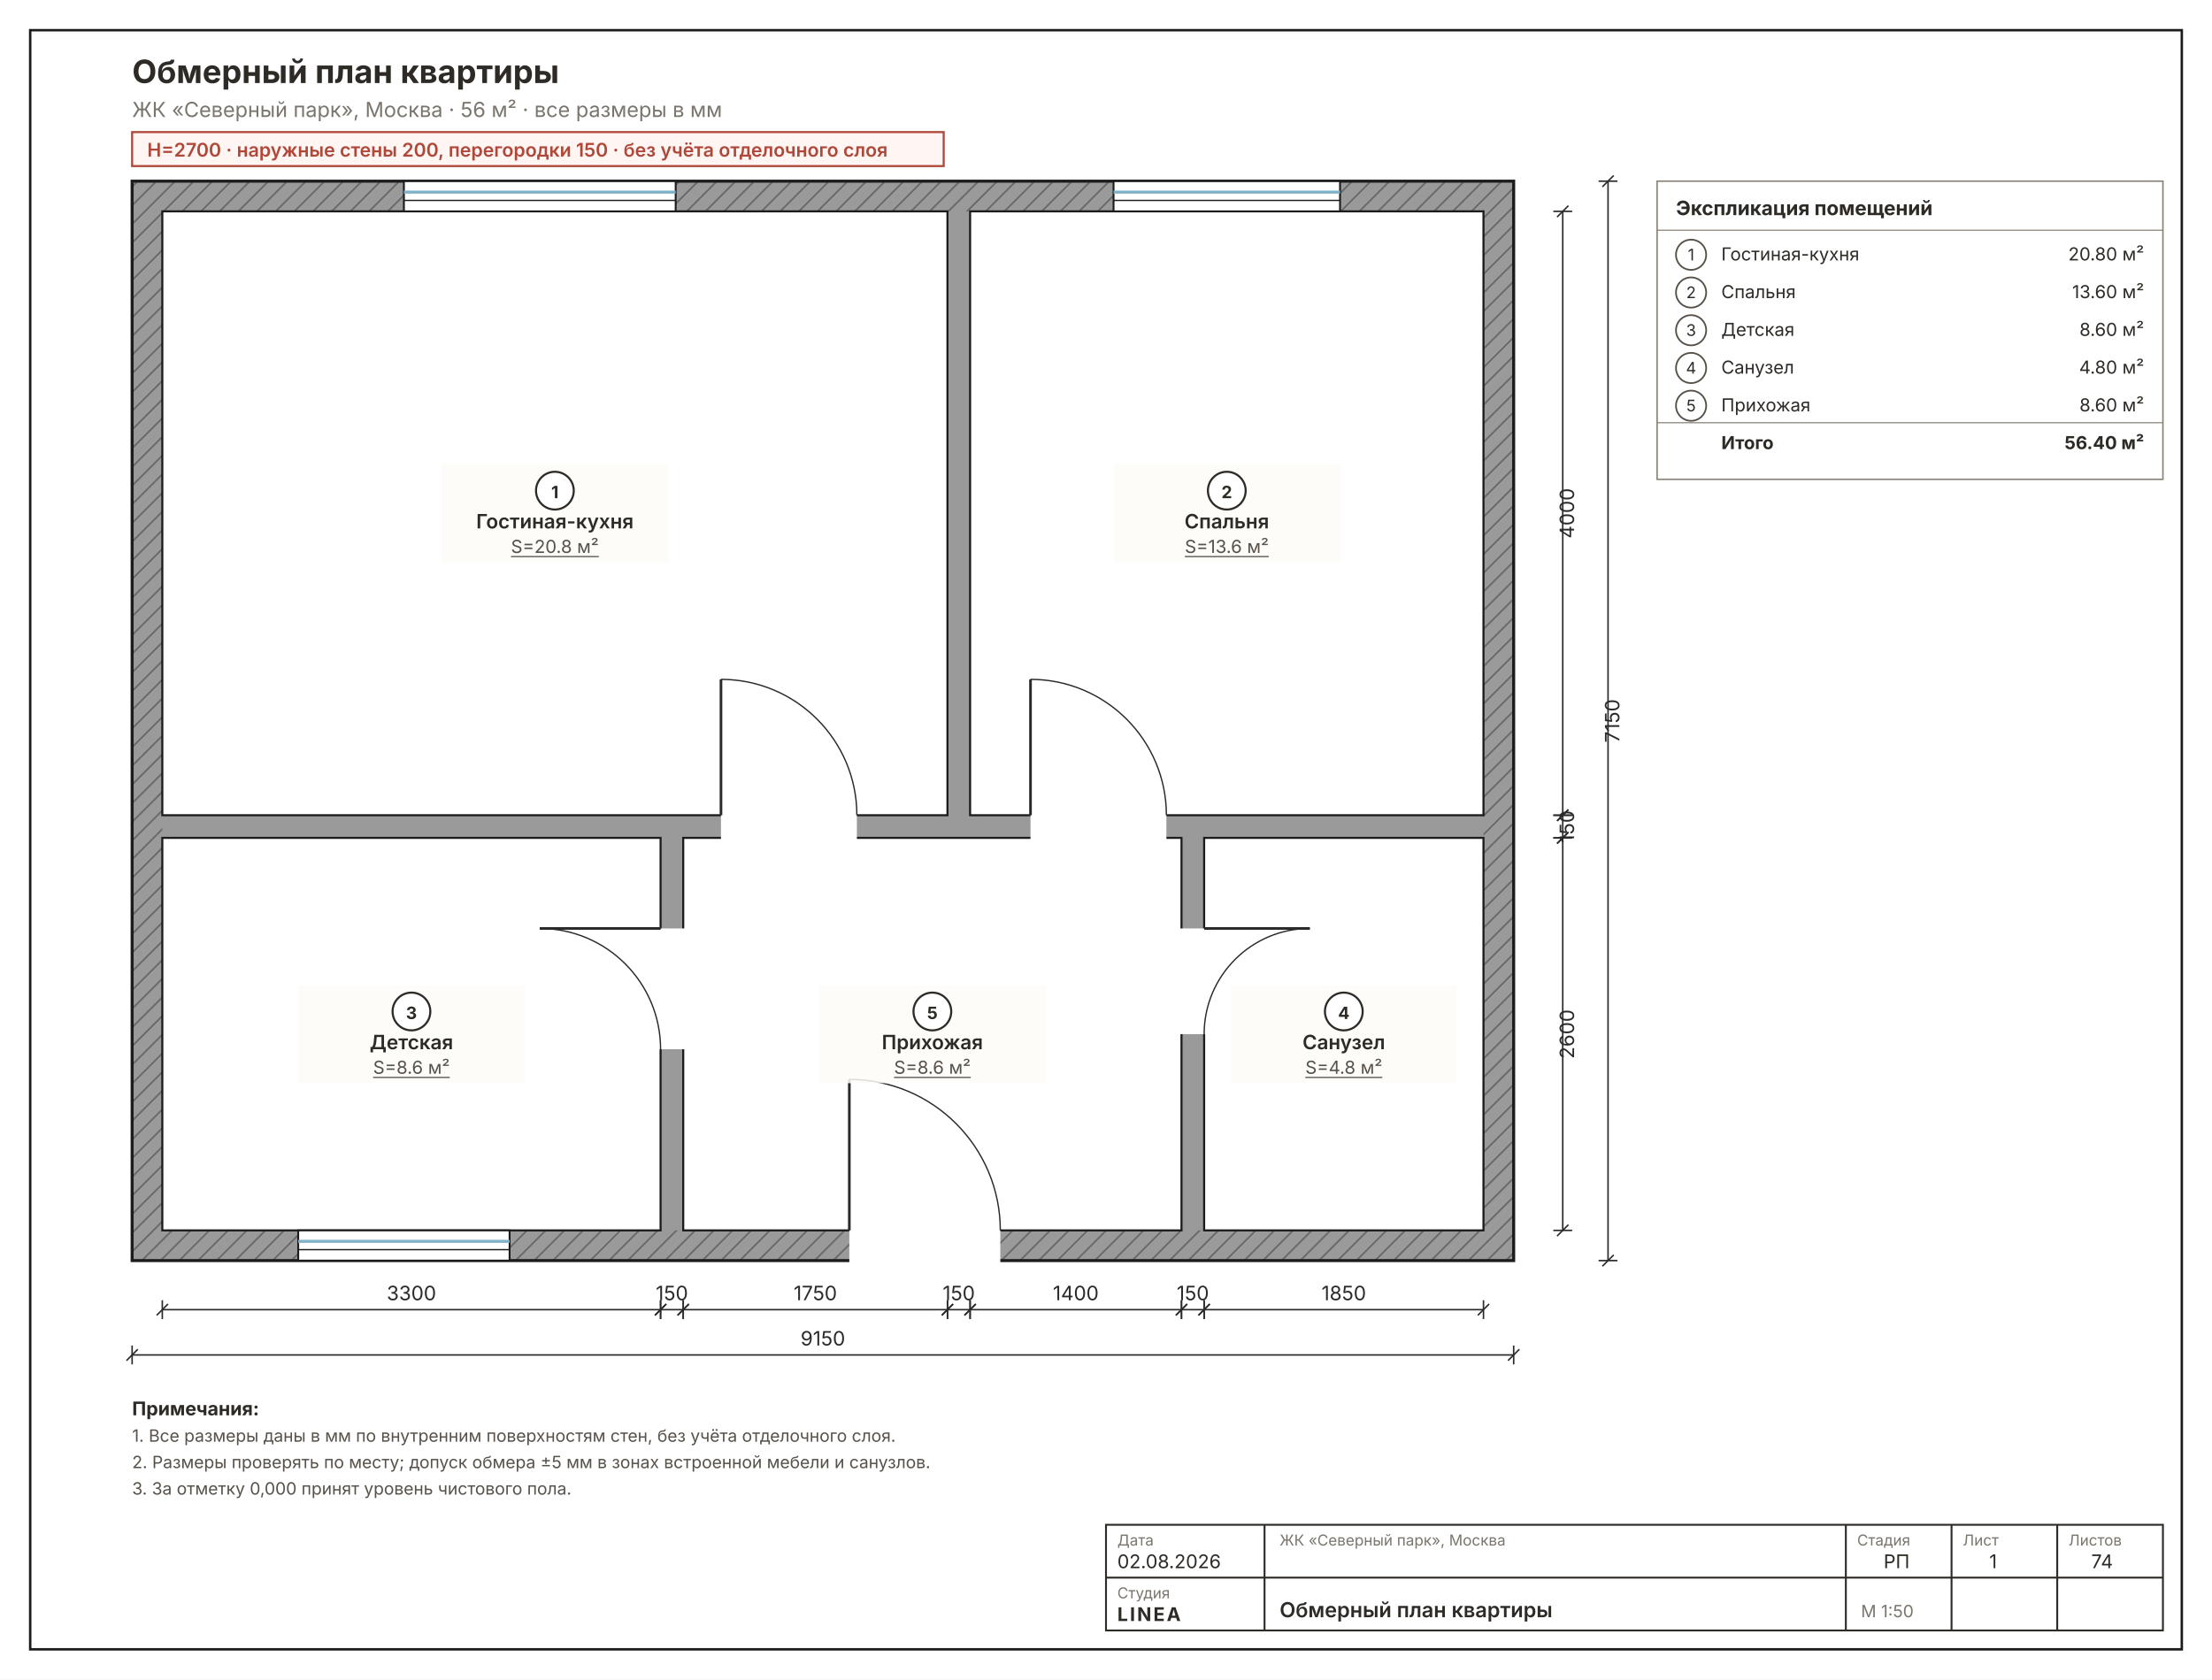
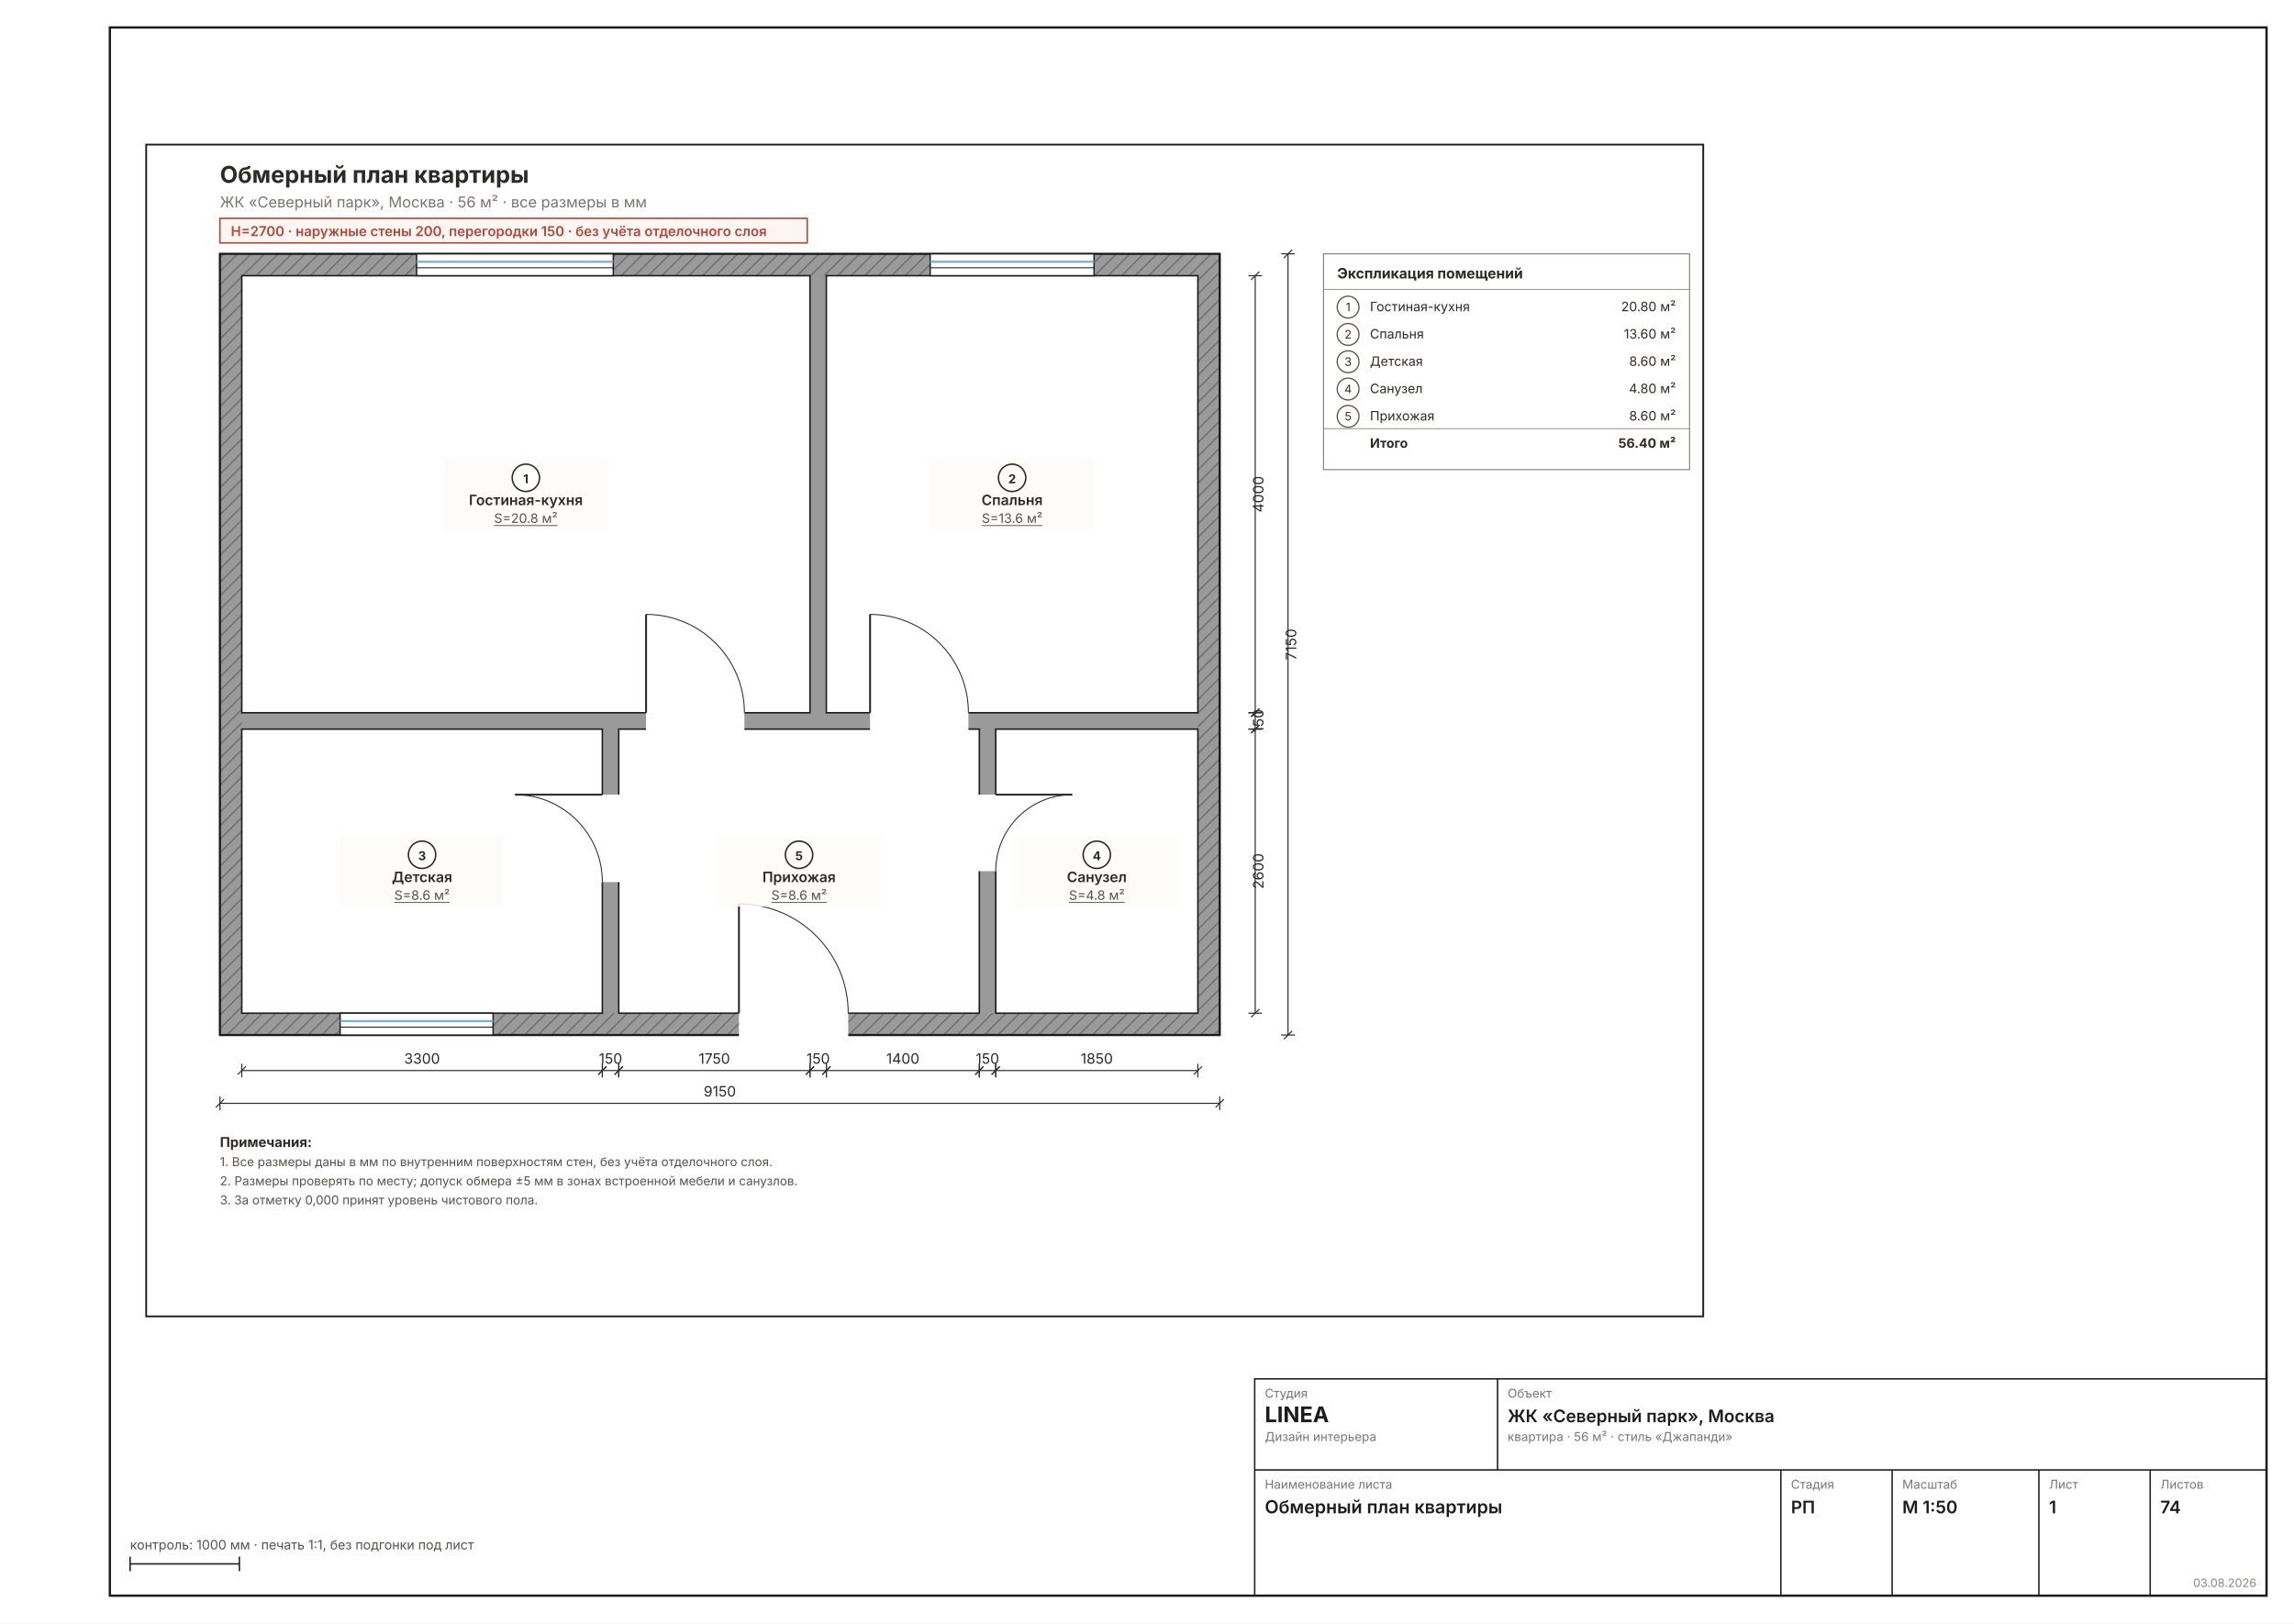
- <svg xmlns="http://www.w3.org/2000/svg" width="1172" height="890" viewBox="0 0 1172 890" font-family="Inter, &quot;Helvetica Neue&quot;, Arial, sans-serif">
-   <rect width="1172" height="890" fill="#FFFFFF" />
-   <rect x="16" y="16" width="1140" height="858" fill="none" stroke="#1C1C1C" stroke-width="1.3" />
-   <defs>
-     <pattern id="wh1" width="7" height="7" patternUnits="userSpaceOnUse" patternTransform="rotate(45)">
-       <rect width="7" height="7" fill="#9A9A9A" />
-       <line x1="0" y1="0" x2="0" y2="7" stroke="#6E6E6E" stroke-width="2" />
-     </pattern>
-   </defs>
-   <rect x="70" y="96" width="732" height="572" fill="url(#wh1)" stroke="#1C1C1C" stroke-width="1.6" />
-   <rect x="86" y="112" width="700" height="540" fill="#9A9A9A" />
-   <rect x="86" y="112" width="416" height="320" fill="#FFFFFF" stroke="#1C1C1C" stroke-width="1.1" />
-   <rect x="514" y="112" width="272" height="320" fill="#FFFFFF" stroke="#1C1C1C" stroke-width="1.1" />
-   <rect x="86" y="444" width="264" height="208" fill="#FFFFFF" stroke="#1C1C1C" stroke-width="1.1" />
-   <rect x="638" y="444" width="148" height="208" fill="#FFFFFF" stroke="#1C1C1C" stroke-width="1.1" />
-   <rect x="362" y="444" width="264" height="208" fill="#FFFFFF" stroke="#1C1C1C" stroke-width="1.1" />
-   <rect x="382" y="428.8" width="72" height="25.6" fill="#FFFFFF" />
-   <line x1="382" y1="432" x2="382" y2="360" stroke="#2A2A2A" stroke-width="1.4" />
-   <path d="M 454 432 A 72 72 0 0 0 382 360" fill="none" stroke="#2A2A2A" stroke-width="0.7" />
-   <rect x="546" y="428.8" width="72" height="25.6" fill="#FFFFFF" />
-   <line x1="546" y1="432" x2="546" y2="360" stroke="#2A2A2A" stroke-width="1.4" />
-   <path d="M 618 432 A 72 72 0 0 0 546 360" fill="none" stroke="#2A2A2A" stroke-width="0.7" />
-   <rect x="346.8" y="492" width="25.6" height="64" fill="#FFFFFF" />
-   <line x1="350" y1="492" x2="286" y2="492" stroke="#2A2A2A" stroke-width="1.4" />
-   <path d="M 350 556 A 64 64 0 0 0 286 492" fill="none" stroke="#2A2A2A" stroke-width="0.7" />
-   <rect x="615.6" y="492" width="25.6" height="56" fill="#FFFFFF" />
-   <line x1="638" y1="492" x2="694" y2="492" stroke="#2A2A2A" stroke-width="1.4" />
-   <path d="M 638 548 A 56 56 0 0 1 694 492" fill="none" stroke="#2A2A2A" stroke-width="0.7" />
-   <rect x="450" y="648.8" width="80" height="25.6" fill="#FFFFFF" />
-   <line x1="450" y1="652" x2="450" y2="572" stroke="#2A2A2A" stroke-width="1.4" />
-   <path d="M 530 652 A 80 80 0 0 0 450 572" fill="none" stroke="#2A2A2A" stroke-width="0.7" />
-   <rect x="214" y="96" width="144" height="16" fill="#FFFFFF" stroke="#1C1C1C" stroke-width="1" />
-   <line x1="214" y1="101.8" x2="358" y2="101.8" stroke="#7FB2C8" stroke-width="1.6" />
-   <line x1="214" y1="106.2" x2="358" y2="106.2" stroke="#1C1C1C" stroke-width="0.7" />
-   <rect x="590" y="96" width="120" height="16" fill="#FFFFFF" stroke="#1C1C1C" stroke-width="1" />
-   <line x1="590" y1="101.8" x2="710" y2="101.8" stroke="#7FB2C8" stroke-width="1.6" />
-   <line x1="590" y1="106.2" x2="710" y2="106.2" stroke="#1C1C1C" stroke-width="0.7" />
-   <rect x="158" y="652" width="112" height="16" fill="#FFFFFF" stroke="#1C1C1C" stroke-width="1" />
-   <line x1="158" y1="657.8" x2="270" y2="657.8" stroke="#7FB2C8" stroke-width="1.6" />
-   <line x1="158" y1="662.2" x2="270" y2="662.2" stroke="#1C1C1C" stroke-width="0.7" />
-   <rect x="234" y="246" width="120" height="52" fill="#FCFBF8D9" />
-   <circle cx="294" cy="260" r="10" fill="#FFF" stroke="#2E2A26" stroke-width="1.1" />
-   <text x="294" y="264" font-size="9" font-weight="700" text-anchor="middle" fill="#2E2A26">1</text>
-   <text x="294" y="280" font-size="10.5" font-weight="600" text-anchor="middle" fill="#2E2A26">Гостиная-кухня</text>
-   <text x="294" y="293" font-size="9.5" text-anchor="middle" fill="#57514A" text-decoration="underline">S=20.8 м²</text>
-   <rect x="590" y="246" width="120" height="52" fill="#FCFBF8D9" />
-   <circle cx="650" cy="260" r="10" fill="#FFF" stroke="#2E2A26" stroke-width="1.1" />
-   <text x="650" y="264" font-size="9" font-weight="700" text-anchor="middle" fill="#2E2A26">2</text>
-   <text x="650" y="280" font-size="10.5" font-weight="600" text-anchor="middle" fill="#2E2A26">Спальня</text>
-   <text x="650" y="293" font-size="9.5" text-anchor="middle" fill="#57514A" text-decoration="underline">S=13.6 м²</text>
-   <rect x="158" y="522" width="120" height="52" fill="#FCFBF8D9" />
-   <circle cx="218" cy="536" r="10" fill="#FFF" stroke="#2E2A26" stroke-width="1.1" />
-   <text x="218" y="540" font-size="9" font-weight="700" text-anchor="middle" fill="#2E2A26">3</text>
-   <text x="218" y="556" font-size="10.5" font-weight="600" text-anchor="middle" fill="#2E2A26">Детская</text>
-   <text x="218" y="569" font-size="9.5" text-anchor="middle" fill="#57514A" text-decoration="underline">S=8.6 м²</text>
-   <rect x="652" y="522" width="120" height="52" fill="#FCFBF8D9" />
-   <circle cx="712" cy="536" r="10" fill="#FFF" stroke="#2E2A26" stroke-width="1.1" />
-   <text x="712" y="540" font-size="9" font-weight="700" text-anchor="middle" fill="#2E2A26">4</text>
-   <text x="712" y="556" font-size="10.5" font-weight="600" text-anchor="middle" fill="#2E2A26">Санузел</text>
-   <text x="712" y="569" font-size="9.5" text-anchor="middle" fill="#57514A" text-decoration="underline">S=4.8 м²</text>
-   <rect x="434" y="522" width="120" height="52" fill="#FCFBF8D9" />
-   <circle cx="494" cy="536" r="10" fill="#FFF" stroke="#2E2A26" stroke-width="1.1" />
-   <text x="494" y="540" font-size="9" font-weight="700" text-anchor="middle" fill="#2E2A26">5</text>
-   <text x="494" y="556" font-size="10.5" font-weight="600" text-anchor="middle" fill="#2E2A26">Прихожая</text>
-   <text x="494" y="569" font-size="9.5" text-anchor="middle" fill="#57514A" text-decoration="underline">S=8.6 м²</text>
-   <g stroke="#2A2A2A" stroke-width="0.8" fill="none">
-     <line x1="86" y1="694" x2="350" y2="694" />
-     <line x1="86" y1="689" x2="86" y2="699" />
-     <line x1="350" y1="689" x2="350" y2="699" />
-     <line x1="83" y1="697" x2="89" y2="691" />
-     <line x1="347" y1="697" x2="353" y2="691" />
+ <svg xmlns="http://www.w3.org/2000/svg" width="1587" height="1123" viewBox="0 0 1587 1123" font-family="Inter, &quot;Helvetica Neue&quot;, Arial, sans-serif">
+   <rect width="1587" height="1123" fill="#FFFFFF" />
+   <rect x="76" y="19" width="1492" height="1085" fill="none" stroke="#1C1C1C" stroke-width="1.6" />
+   <g transform="translate(86 84.91615) scale(0.9449)">
+     <rect x="16" y="16" width="1140" height="858" fill="none" stroke="#1C1C1C" stroke-width="1.3" />
+     <defs>
+       <pattern id="wh1" width="7" height="7" patternUnits="userSpaceOnUse" patternTransform="rotate(45)">
+         <rect width="7" height="7" fill="#9A9A9A" />
+         <line x1="0" y1="0" x2="0" y2="7" stroke="#6E6E6E" stroke-width="2" />
+       </pattern>
+     </defs>
+     <rect x="70" y="96" width="732" height="572" fill="url(#wh1)" stroke="#1C1C1C" stroke-width="1.6" />
+     <rect x="86" y="112" width="700" height="540" fill="#9A9A9A" />
+     <rect x="86" y="112" width="416" height="320" fill="#FFFFFF" stroke="#1C1C1C" stroke-width="1.1" />
+     <rect x="514" y="112" width="272" height="320" fill="#FFFFFF" stroke="#1C1C1C" stroke-width="1.1" />
+     <rect x="86" y="444" width="264" height="208" fill="#FFFFFF" stroke="#1C1C1C" stroke-width="1.1" />
+     <rect x="638" y="444" width="148" height="208" fill="#FFFFFF" stroke="#1C1C1C" stroke-width="1.1" />
+     <rect x="362" y="444" width="264" height="208" fill="#FFFFFF" stroke="#1C1C1C" stroke-width="1.1" />
+     <rect x="382" y="428.8" width="72" height="25.6" fill="#FFFFFF" />
+     <line x1="382" y1="432" x2="382" y2="360" stroke="#2A2A2A" stroke-width="1.4" />
+     <path d="M 454 432 A 72 72 0 0 0 382 360" fill="none" stroke="#2A2A2A" stroke-width="0.7" />
+     <rect x="546" y="428.8" width="72" height="25.6" fill="#FFFFFF" />
+     <line x1="546" y1="432" x2="546" y2="360" stroke="#2A2A2A" stroke-width="1.4" />
+     <path d="M 618 432 A 72 72 0 0 0 546 360" fill="none" stroke="#2A2A2A" stroke-width="0.7" />
+     <rect x="346.8" y="492" width="25.6" height="64" fill="#FFFFFF" />
+     <line x1="350" y1="492" x2="286" y2="492" stroke="#2A2A2A" stroke-width="1.4" />
+     <path d="M 350 556 A 64 64 0 0 0 286 492" fill="none" stroke="#2A2A2A" stroke-width="0.7" />
+     <rect x="615.6" y="492" width="25.6" height="56" fill="#FFFFFF" />
+     <line x1="638" y1="492" x2="694" y2="492" stroke="#2A2A2A" stroke-width="1.4" />
+     <path d="M 638 548 A 56 56 0 0 1 694 492" fill="none" stroke="#2A2A2A" stroke-width="0.7" />
+     <rect x="450" y="648.8" width="80" height="25.6" fill="#FFFFFF" />
+     <line x1="450" y1="652" x2="450" y2="572" stroke="#2A2A2A" stroke-width="1.4" />
+     <path d="M 530 652 A 80 80 0 0 0 450 572" fill="none" stroke="#2A2A2A" stroke-width="0.7" />
+     <rect x="214" y="96" width="144" height="16" fill="#FFFFFF" stroke="#1C1C1C" stroke-width="1" />
+     <line x1="214" y1="101.8" x2="358" y2="101.8" stroke="#7FB2C8" stroke-width="1.6" />
+     <line x1="214" y1="106.2" x2="358" y2="106.2" stroke="#1C1C1C" stroke-width="0.7" />
+     <rect x="590" y="96" width="120" height="16" fill="#FFFFFF" stroke="#1C1C1C" stroke-width="1" />
+     <line x1="590" y1="101.8" x2="710" y2="101.8" stroke="#7FB2C8" stroke-width="1.6" />
+     <line x1="590" y1="106.2" x2="710" y2="106.2" stroke="#1C1C1C" stroke-width="0.7" />
+     <rect x="158" y="652" width="112" height="16" fill="#FFFFFF" stroke="#1C1C1C" stroke-width="1" />
+     <line x1="158" y1="657.8" x2="270" y2="657.8" stroke="#7FB2C8" stroke-width="1.6" />
+     <line x1="158" y1="662.2" x2="270" y2="662.2" stroke="#1C1C1C" stroke-width="0.7" />
+     <rect x="234" y="246" width="120" height="52" fill="#FCFBF8D9" />
+     <circle cx="294" cy="260" r="10" fill="#FFF" stroke="#2E2A26" stroke-width="1.1" />
+     <text x="294" y="264" font-size="9" font-weight="700" text-anchor="middle" fill="#2E2A26">1</text>
+     <text x="294" y="280" font-size="10.5" font-weight="600" text-anchor="middle" fill="#2E2A26">Гостиная-кухня</text>
+     <text x="294" y="293" font-size="9.5" text-anchor="middle" fill="#57514A" text-decoration="underline">S=20.8 м²</text>
+     <rect x="590" y="246" width="120" height="52" fill="#FCFBF8D9" />
+     <circle cx="650" cy="260" r="10" fill="#FFF" stroke="#2E2A26" stroke-width="1.1" />
+     <text x="650" y="264" font-size="9" font-weight="700" text-anchor="middle" fill="#2E2A26">2</text>
+     <text x="650" y="280" font-size="10.5" font-weight="600" text-anchor="middle" fill="#2E2A26">Спальня</text>
+     <text x="650" y="293" font-size="9.5" text-anchor="middle" fill="#57514A" text-decoration="underline">S=13.6 м²</text>
+     <rect x="158" y="522" width="120" height="52" fill="#FCFBF8D9" />
+     <circle cx="218" cy="536" r="10" fill="#FFF" stroke="#2E2A26" stroke-width="1.1" />
+     <text x="218" y="540" font-size="9" font-weight="700" text-anchor="middle" fill="#2E2A26">3</text>
+     <text x="218" y="556" font-size="10.5" font-weight="600" text-anchor="middle" fill="#2E2A26">Детская</text>
+     <text x="218" y="569" font-size="9.5" text-anchor="middle" fill="#57514A" text-decoration="underline">S=8.6 м²</text>
+     <rect x="652" y="522" width="120" height="52" fill="#FCFBF8D9" />
+     <circle cx="712" cy="536" r="10" fill="#FFF" stroke="#2E2A26" stroke-width="1.1" />
+     <text x="712" y="540" font-size="9" font-weight="700" text-anchor="middle" fill="#2E2A26">4</text>
+     <text x="712" y="556" font-size="10.5" font-weight="600" text-anchor="middle" fill="#2E2A26">Санузел</text>
+     <text x="712" y="569" font-size="9.5" text-anchor="middle" fill="#57514A" text-decoration="underline">S=4.8 м²</text>
+     <rect x="434" y="522" width="120" height="52" fill="#FCFBF8D9" />
+     <circle cx="494" cy="536" r="10" fill="#FFF" stroke="#2E2A26" stroke-width="1.1" />
+     <text x="494" y="540" font-size="9" font-weight="700" text-anchor="middle" fill="#2E2A26">5</text>
+     <text x="494" y="556" font-size="10.5" font-weight="600" text-anchor="middle" fill="#2E2A26">Прихожая</text>
+     <text x="494" y="569" font-size="9.5" text-anchor="middle" fill="#57514A" text-decoration="underline">S=8.6 м²</text>
+     <g stroke="#2A2A2A" stroke-width="0.8" fill="none">
+       <line x1="86" y1="694" x2="350" y2="694" />
+       <line x1="86" y1="689" x2="86" y2="699" />
+       <line x1="350" y1="689" x2="350" y2="699" />
+       <line x1="83" y1="697" x2="89" y2="691" />
+       <line x1="347" y1="697" x2="353" y2="691" />
+     </g>
+     <text x="218" y="689" font-size="10.5" fill="#2A2A2A" text-anchor="middle">3300</text>
+     <g stroke="#2A2A2A" stroke-width="0.8" fill="none">
+       <line x1="350" y1="694" x2="362" y2="694" />
+       <line x1="350" y1="689" x2="350" y2="699" />
+       <line x1="362" y1="689" x2="362" y2="699" />
+       <line x1="347" y1="697" x2="353" y2="691" />
+       <line x1="359" y1="697" x2="365" y2="691" />
+     </g>
+     <text x="356" y="689" font-size="10.5" fill="#2A2A2A" text-anchor="middle">150</text>
+     <g stroke="#2A2A2A" stroke-width="0.8" fill="none">
+       <line x1="362" y1="694" x2="502" y2="694" />
+       <line x1="362" y1="689" x2="362" y2="699" />
+       <line x1="502" y1="689" x2="502" y2="699" />
+       <line x1="359" y1="697" x2="365" y2="691" />
+       <line x1="499" y1="697" x2="505" y2="691" />
+     </g>
+     <text x="432" y="689" font-size="10.5" fill="#2A2A2A" text-anchor="middle">1750</text>
+     <g stroke="#2A2A2A" stroke-width="0.8" fill="none">
+       <line x1="502" y1="694" x2="514" y2="694" />
+       <line x1="502" y1="689" x2="502" y2="699" />
+       <line x1="514" y1="689" x2="514" y2="699" />
+       <line x1="499" y1="697" x2="505" y2="691" />
+       <line x1="511" y1="697" x2="517" y2="691" />
+     </g>
+     <text x="508" y="689" font-size="10.5" fill="#2A2A2A" text-anchor="middle">150</text>
+     <g stroke="#2A2A2A" stroke-width="0.8" fill="none">
+       <line x1="514" y1="694" x2="626" y2="694" />
+       <line x1="514" y1="689" x2="514" y2="699" />
+       <line x1="626" y1="689" x2="626" y2="699" />
+       <line x1="511" y1="697" x2="517" y2="691" />
+       <line x1="623" y1="697" x2="629" y2="691" />
+     </g>
+     <text x="570" y="689" font-size="10.5" fill="#2A2A2A" text-anchor="middle">1400</text>
+     <g stroke="#2A2A2A" stroke-width="0.8" fill="none">
+       <line x1="626" y1="694" x2="638" y2="694" />
+       <line x1="626" y1="689" x2="626" y2="699" />
+       <line x1="638" y1="689" x2="638" y2="699" />
+       <line x1="623" y1="697" x2="629" y2="691" />
+       <line x1="635" y1="697" x2="641" y2="691" />
+     </g>
+     <text x="632" y="689" font-size="10.5" fill="#2A2A2A" text-anchor="middle">150</text>
+     <g stroke="#2A2A2A" stroke-width="0.8" fill="none">
+       <line x1="638" y1="694" x2="786" y2="694" />
+       <line x1="638" y1="689" x2="638" y2="699" />
+       <line x1="786" y1="689" x2="786" y2="699" />
+       <line x1="635" y1="697" x2="641" y2="691" />
+       <line x1="783" y1="697" x2="789" y2="691" />
+     </g>
+     <text x="712" y="689" font-size="10.5" fill="#2A2A2A" text-anchor="middle">1850</text>
+     <g stroke="#2A2A2A" stroke-width="0.8" fill="none">
+       <line x1="70" y1="718" x2="802" y2="718" />
+       <line x1="70" y1="713" x2="70" y2="723" />
+       <line x1="802" y1="713" x2="802" y2="723" />
+       <line x1="67" y1="721" x2="73" y2="715" />
+       <line x1="799" y1="721" x2="805" y2="715" />
+     </g>
+     <text x="436" y="713" font-size="10.5" fill="#2A2A2A" text-anchor="middle">9150</text>
+     <g stroke="#2A2A2A" stroke-width="0.8" fill="none">
+       <line x1="828" y1="112" x2="828" y2="432" />
+       <line x1="823" y1="112" x2="833" y2="112" />
+       <line x1="823" y1="432" x2="833" y2="432" />
+       <line x1="825" y1="115" x2="831" y2="109" />
+       <line x1="825" y1="435" x2="831" y2="429" />
+     </g>
+     <text x="834" y="272" font-size="10.5" fill="#2A2A2A" transform="rotate(-90 834 272)" text-anchor="middle">4000</text>
+     <g stroke="#2A2A2A" stroke-width="0.8" fill="none">
+       <line x1="828" y1="432" x2="828" y2="444" />
+       <line x1="823" y1="432" x2="833" y2="432" />
+       <line x1="823" y1="444" x2="833" y2="444" />
+       <line x1="825" y1="435" x2="831" y2="429" />
+       <line x1="825" y1="447" x2="831" y2="441" />
+     </g>
+     <text x="834" y="438" font-size="10.5" fill="#2A2A2A" transform="rotate(-90 834 438)" text-anchor="middle">150</text>
+     <g stroke="#2A2A2A" stroke-width="0.8" fill="none">
+       <line x1="828" y1="444" x2="828" y2="652" />
+       <line x1="823" y1="444" x2="833" y2="444" />
+       <line x1="823" y1="652" x2="833" y2="652" />
+       <line x1="825" y1="447" x2="831" y2="441" />
+       <line x1="825" y1="655" x2="831" y2="649" />
+     </g>
+     <text x="834" y="548" font-size="10.5" fill="#2A2A2A" transform="rotate(-90 834 548)" text-anchor="middle">2600</text>
+     <g stroke="#2A2A2A" stroke-width="0.8" fill="none">
+       <line x1="852" y1="96" x2="852" y2="668" />
+       <line x1="847" y1="96" x2="857" y2="96" />
+       <line x1="847" y1="668" x2="857" y2="668" />
+       <line x1="849" y1="99" x2="855" y2="93" />
+       <line x1="849" y1="671" x2="855" y2="665" />
+     </g>
+     <text x="858" y="382" font-size="10.5" fill="#2A2A2A" transform="rotate(-90 858 382)" text-anchor="middle">7150</text>
+     <g>
+       <rect x="70" y="70" width="430" height="18" fill="#FFF6F4" stroke="#B0483A" stroke-width="1.1" />
+       <text x="78" y="83" font-size="10" font-weight="600" fill="#B0483A">H=2700 · наружные стены 200, перегородки 150 · без учёта отделочного слоя</text>
+     </g>
+     <rect x="878" y="96" width="268" height="158" fill="none" stroke="#8A8478" stroke-width="0.8" />
+     <text x="888" y="114" font-size="10.5" font-weight="700" fill="#2E2A26">Экспликация помещений</text>
+     <line x1="878" y1="122" x2="1146" y2="122" stroke="#8A8478" stroke-width="0.6" />
+     <circle cx="896" cy="135" r="8" fill="none" stroke="#57514A" stroke-width="0.9" />
+     <text x="896" y="138" font-size="8.5" text-anchor="middle" fill="#2E2A26">1</text>
+     <text x="912" y="138" font-size="9.5" fill="#2E2A26">Гостиная-кухня</text>
+     <text x="1136" y="138" font-size="9.5" fill="#2E2A26" text-anchor="end">20.80 м²</text>
+     <circle cx="896" cy="155" r="8" fill="none" stroke="#57514A" stroke-width="0.9" />
+     <text x="896" y="158" font-size="8.5" text-anchor="middle" fill="#2E2A26">2</text>
+     <text x="912" y="158" font-size="9.5" fill="#2E2A26">Спальня</text>
+     <text x="1136" y="158" font-size="9.5" fill="#2E2A26" text-anchor="end">13.60 м²</text>
+     <circle cx="896" cy="175" r="8" fill="none" stroke="#57514A" stroke-width="0.9" />
+     <text x="896" y="178" font-size="8.5" text-anchor="middle" fill="#2E2A26">3</text>
+     <text x="912" y="178" font-size="9.5" fill="#2E2A26">Детская</text>
+     <text x="1136" y="178" font-size="9.5" fill="#2E2A26" text-anchor="end">8.60 м²</text>
+     <circle cx="896" cy="195" r="8" fill="none" stroke="#57514A" stroke-width="0.9" />
+     <text x="896" y="198" font-size="8.5" text-anchor="middle" fill="#2E2A26">4</text>
+     <text x="912" y="198" font-size="9.5" fill="#2E2A26">Санузел</text>
+     <text x="1136" y="198" font-size="9.5" fill="#2E2A26" text-anchor="end">4.80 м²</text>
+     <circle cx="896" cy="215" r="8" fill="none" stroke="#57514A" stroke-width="0.9" />
+     <text x="896" y="218" font-size="8.5" text-anchor="middle" fill="#2E2A26">5</text>
+     <text x="912" y="218" font-size="9.5" fill="#2E2A26">Прихожая</text>
+     <text x="1136" y="218" font-size="9.5" fill="#2E2A26" text-anchor="end">8.60 м²</text>
+     <line x1="878" y1="224" x2="1146" y2="224" stroke="#8A8478" stroke-width="0.6" />
+     <text x="912" y="238" font-size="9.5" font-weight="700" fill="#2E2A26">Итого</text>
+     <text x="1136" y="238" font-size="9.5" font-weight="700" fill="#2E2A26" text-anchor="end">56.40 м²</text>
+     <text x="70" y="750" font-size="10" font-weight="700" fill="#2E2A26">Примечания:</text>
+     <text x="70" y="764" font-size="9" fill="#57514A">1. Все размеры даны в мм по внутренним поверхностям стен, без учёта отделочного слоя.</text>
+     <text x="70" y="778" font-size="9" fill="#57514A">2. Размеры проверять по месту; допуск обмера ±5 мм в зонах встроенной мебели и санузлов.</text>
+     <text x="70" y="792" font-size="9" fill="#57514A">3. За отметку 0,000 принят уровень чистового пола.</text>
+     <text x="70" y="44" font-size="17" font-weight="700" fill="#2E2A26">Обмерный план квартиры</text>
+     <text x="70" y="62" font-size="11" fill="#7A756D">ЖК «Северный парк», Москва · 56 м² · все размеры в мм</text>
  </g>
-   <text x="218" y="689" font-size="10.5" fill="#2A2A2A" text-anchor="middle">3300</text>
-   <g stroke="#2A2A2A" stroke-width="0.8" fill="none">
-     <line x1="350" y1="694" x2="362" y2="694" />
-     <line x1="350" y1="689" x2="350" y2="699" />
-     <line x1="362" y1="689" x2="362" y2="699" />
-     <line x1="347" y1="697" x2="353" y2="691" />
-     <line x1="359" y1="697" x2="365" y2="691" />
+   <g stroke="#1C1C1C" stroke-width="1" fill="none">
+     <rect x="868" y="954" width="700" height="150" />
+     <line x1="868" y1="1017" x2="1568" y2="1017" />
+     <line x1="1036" y1="954" x2="1036" y2="1017" />
+     <line x1="1232" y1="1017" x2="1232" y2="1104" />
+     <line x1="1309" y1="1017" x2="1309" y2="1104" />
+     <line x1="1410.5" y1="1017" x2="1410.5" y2="1104" />
+     <line x1="1487.5" y1="1017" x2="1487.5" y2="1104" />
  </g>
-   <text x="356" y="689" font-size="10.5" fill="#2A2A2A" text-anchor="middle">150</text>
-   <g stroke="#2A2A2A" stroke-width="0.8" fill="none">
-     <line x1="362" y1="694" x2="502" y2="694" />
-     <line x1="362" y1="689" x2="362" y2="699" />
-     <line x1="502" y1="689" x2="502" y2="699" />
-     <line x1="359" y1="697" x2="365" y2="691" />
-     <line x1="499" y1="697" x2="505" y2="691" />
+   <text x="875" y="967" font-size="8.5" fill="#7A756D">Студия</text>
+   <text x="875" y="984" font-size="15" font-weight="700" fill="#1C1C1C">LINEA</text>
+   <text x="875" y="997" font-size="8.5" fill="#7A756D">Дизайн интерьера</text>
+   <text x="1043" y="967" font-size="8.5" fill="#7A756D">Объект</text>
+   <text x="1043" y="984" font-size="12" font-weight="600" fill="#1C1C1C">ЖК «Северный парк», Москва</text>
+   <text x="1043" y="997" font-size="8.5" fill="#7A756D">квартира · 56 м² · стиль «Джапанди»</text>
+   <text x="875" y="1030" font-size="8.5" fill="#7A756D">Наименование листа</text>
+   <text x="875" y="1047" font-size="12.5" font-weight="600" fill="#1C1C1C">Обмерный план квартиры</text>
+   <text x="1239" y="1030" font-size="8.5" fill="#7A756D">Стадия</text>
+   <text x="1239" y="1047" font-size="12" font-weight="600" fill="#1C1C1C">РП</text>
+   <text x="1316" y="1030" font-size="8.5" fill="#7A756D">Масштаб</text>
+   <text x="1316" y="1047" font-size="12" font-weight="600" fill="#1C1C1C">М 1:50</text>
+   <text x="1417.5" y="1030" font-size="8.5" fill="#7A756D">Лист</text>
+   <text x="1417.5" y="1047" font-size="12" font-weight="600" fill="#1C1C1C">1</text>
+   <text x="1494.5" y="1030" font-size="8.5" fill="#7A756D">Листов</text>
+   <text x="1494.5" y="1047" font-size="12" font-weight="600" fill="#1C1C1C">74</text>
+   <text x="1561" y="1098" font-size="8" fill="#8A8478" text-anchor="end">03.08.2026</text>
+   <g stroke="#1C1C1C" stroke-width="1">
+     <line x1="90" y1="1082" x2="165.592" y2="1082" />
+     <line x1="90" y1="1077" x2="90" y2="1087" />
+     <line x1="165.592" y1="1077" x2="165.592" y2="1087" />
  </g>
-   <text x="432" y="689" font-size="10.5" fill="#2A2A2A" text-anchor="middle">1750</text>
-   <g stroke="#2A2A2A" stroke-width="0.8" fill="none">
-     <line x1="502" y1="694" x2="514" y2="694" />
-     <line x1="502" y1="689" x2="502" y2="699" />
-     <line x1="514" y1="689" x2="514" y2="699" />
-     <line x1="499" y1="697" x2="505" y2="691" />
-     <line x1="511" y1="697" x2="517" y2="691" />
-   </g>
-   <text x="508" y="689" font-size="10.5" fill="#2A2A2A" text-anchor="middle">150</text>
-   <g stroke="#2A2A2A" stroke-width="0.8" fill="none">
-     <line x1="514" y1="694" x2="626" y2="694" />
-     <line x1="514" y1="689" x2="514" y2="699" />
-     <line x1="626" y1="689" x2="626" y2="699" />
-     <line x1="511" y1="697" x2="517" y2="691" />
-     <line x1="623" y1="697" x2="629" y2="691" />
-   </g>
-   <text x="570" y="689" font-size="10.5" fill="#2A2A2A" text-anchor="middle">1400</text>
-   <g stroke="#2A2A2A" stroke-width="0.8" fill="none">
-     <line x1="626" y1="694" x2="638" y2="694" />
-     <line x1="626" y1="689" x2="626" y2="699" />
-     <line x1="638" y1="689" x2="638" y2="699" />
-     <line x1="623" y1="697" x2="629" y2="691" />
-     <line x1="635" y1="697" x2="641" y2="691" />
-   </g>
-   <text x="632" y="689" font-size="10.5" fill="#2A2A2A" text-anchor="middle">150</text>
-   <g stroke="#2A2A2A" stroke-width="0.8" fill="none">
-     <line x1="638" y1="694" x2="786" y2="694" />
-     <line x1="638" y1="689" x2="638" y2="699" />
-     <line x1="786" y1="689" x2="786" y2="699" />
-     <line x1="635" y1="697" x2="641" y2="691" />
-     <line x1="783" y1="697" x2="789" y2="691" />
-   </g>
-   <text x="712" y="689" font-size="10.5" fill="#2A2A2A" text-anchor="middle">1850</text>
-   <g stroke="#2A2A2A" stroke-width="0.8" fill="none">
-     <line x1="70" y1="718" x2="802" y2="718" />
-     <line x1="70" y1="713" x2="70" y2="723" />
-     <line x1="802" y1="713" x2="802" y2="723" />
-     <line x1="67" y1="721" x2="73" y2="715" />
-     <line x1="799" y1="721" x2="805" y2="715" />
-   </g>
-   <text x="436" y="713" font-size="10.5" fill="#2A2A2A" text-anchor="middle">9150</text>
-   <g stroke="#2A2A2A" stroke-width="0.8" fill="none">
-     <line x1="828" y1="112" x2="828" y2="432" />
-     <line x1="823" y1="112" x2="833" y2="112" />
-     <line x1="823" y1="432" x2="833" y2="432" />
-     <line x1="825" y1="115" x2="831" y2="109" />
-     <line x1="825" y1="435" x2="831" y2="429" />
-   </g>
-   <text x="834" y="272" font-size="10.5" fill="#2A2A2A" transform="rotate(-90 834 272)" text-anchor="middle">4000</text>
-   <g stroke="#2A2A2A" stroke-width="0.8" fill="none">
-     <line x1="828" y1="432" x2="828" y2="444" />
-     <line x1="823" y1="432" x2="833" y2="432" />
-     <line x1="823" y1="444" x2="833" y2="444" />
-     <line x1="825" y1="435" x2="831" y2="429" />
-     <line x1="825" y1="447" x2="831" y2="441" />
-   </g>
-   <text x="834" y="438" font-size="10.5" fill="#2A2A2A" transform="rotate(-90 834 438)" text-anchor="middle">150</text>
-   <g stroke="#2A2A2A" stroke-width="0.8" fill="none">
-     <line x1="828" y1="444" x2="828" y2="652" />
-     <line x1="823" y1="444" x2="833" y2="444" />
-     <line x1="823" y1="652" x2="833" y2="652" />
-     <line x1="825" y1="447" x2="831" y2="441" />
-     <line x1="825" y1="655" x2="831" y2="649" />
-   </g>
-   <text x="834" y="548" font-size="10.5" fill="#2A2A2A" transform="rotate(-90 834 548)" text-anchor="middle">2600</text>
-   <g stroke="#2A2A2A" stroke-width="0.8" fill="none">
-     <line x1="852" y1="96" x2="852" y2="668" />
-     <line x1="847" y1="96" x2="857" y2="96" />
-     <line x1="847" y1="668" x2="857" y2="668" />
-     <line x1="849" y1="99" x2="855" y2="93" />
-     <line x1="849" y1="671" x2="855" y2="665" />
-   </g>
-   <text x="858" y="382" font-size="10.5" fill="#2A2A2A" transform="rotate(-90 858 382)" text-anchor="middle">7150</text>
-   <g>
-     <rect x="70" y="70" width="430" height="18" fill="#FFF6F4" stroke="#B0483A" stroke-width="1.1" />
-     <text x="78" y="83" font-size="10" font-weight="600" fill="#B0483A">H=2700 · наружные стены 200, перегородки 150 · без учёта отделочного слоя</text>
-   </g>
-   <rect x="878" y="96" width="268" height="158" fill="none" stroke="#8A8478" stroke-width="0.8" />
-   <text x="888" y="114" font-size="10.5" font-weight="700" fill="#2E2A26">Экспликация помещений</text>
-   <line x1="878" y1="122" x2="1146" y2="122" stroke="#8A8478" stroke-width="0.6" />
-   <circle cx="896" cy="135" r="8" fill="none" stroke="#57514A" stroke-width="0.9" />
-   <text x="896" y="138" font-size="8.5" text-anchor="middle" fill="#2E2A26">1</text>
-   <text x="912" y="138" font-size="9.5" fill="#2E2A26">Гостиная-кухня</text>
-   <text x="1136" y="138" font-size="9.5" fill="#2E2A26" text-anchor="end">20.80 м²</text>
-   <circle cx="896" cy="155" r="8" fill="none" stroke="#57514A" stroke-width="0.9" />
-   <text x="896" y="158" font-size="8.5" text-anchor="middle" fill="#2E2A26">2</text>
-   <text x="912" y="158" font-size="9.5" fill="#2E2A26">Спальня</text>
-   <text x="1136" y="158" font-size="9.5" fill="#2E2A26" text-anchor="end">13.60 м²</text>
-   <circle cx="896" cy="175" r="8" fill="none" stroke="#57514A" stroke-width="0.9" />
-   <text x="896" y="178" font-size="8.5" text-anchor="middle" fill="#2E2A26">3</text>
-   <text x="912" y="178" font-size="9.5" fill="#2E2A26">Детская</text>
-   <text x="1136" y="178" font-size="9.5" fill="#2E2A26" text-anchor="end">8.60 м²</text>
-   <circle cx="896" cy="195" r="8" fill="none" stroke="#57514A" stroke-width="0.9" />
-   <text x="896" y="198" font-size="8.5" text-anchor="middle" fill="#2E2A26">4</text>
-   <text x="912" y="198" font-size="9.5" fill="#2E2A26">Санузел</text>
-   <text x="1136" y="198" font-size="9.5" fill="#2E2A26" text-anchor="end">4.80 м²</text>
-   <circle cx="896" cy="215" r="8" fill="none" stroke="#57514A" stroke-width="0.9" />
-   <text x="896" y="218" font-size="8.5" text-anchor="middle" fill="#2E2A26">5</text>
-   <text x="912" y="218" font-size="9.5" fill="#2E2A26">Прихожая</text>
-   <text x="1136" y="218" font-size="9.5" fill="#2E2A26" text-anchor="end">8.60 м²</text>
-   <line x1="878" y1="224" x2="1146" y2="224" stroke="#8A8478" stroke-width="0.6" />
-   <text x="912" y="238" font-size="9.5" font-weight="700" fill="#2E2A26">Итого</text>
-   <text x="1136" y="238" font-size="9.5" font-weight="700" fill="#2E2A26" text-anchor="end">56.40 м²</text>
-   <text x="70" y="750" font-size="10" font-weight="700" fill="#2E2A26">Примечания:</text>
-   <text x="70" y="764" font-size="9" fill="#57514A">1. Все размеры даны в мм по внутренним поверхностям стен, без учёта отделочного слоя.</text>
-   <text x="70" y="778" font-size="9" fill="#57514A">2. Размеры проверять по месту; допуск обмера ±5 мм в зонах встроенной мебели и санузлов.</text>
-   <text x="70" y="792" font-size="9" fill="#57514A">3. За отметку 0,000 принят уровень чистового пола.</text>
-   <text x="70" y="44" font-size="17" font-weight="700" fill="#2E2A26">Обмерный план квартиры</text>
-   <text x="70" y="62" font-size="11" fill="#7A756D">ЖК «Северный парк», Москва · 56 м² · все размеры в мм</text>
-   <g stroke="#2E2A26" stroke-width="1" fill="none">
-     <rect x="586" y="808" width="560" height="56" />
-     <line x1="670" y1="808" x2="670" y2="864" />
-     <line x1="978" y1="808" x2="978" y2="864" />
-     <line x1="1034" y1="808" x2="1034" y2="864" />
-     <line x1="1090" y1="808" x2="1090" y2="864" />
-     <line x1="586" y1="836" x2="1146" y2="836" />
-   </g>
-   <g font-size="8" fill="#7A756D">
-     <text x="592" y="819">Дата</text>
-     <text x="592" y="847">Студия</text>
-     <text x="678" y="819">ЖК «Северный парк», Москва</text>
-     <text x="984" y="819">Стадия</text>
-     <text x="1040" y="819">Лист</text>
-     <text x="1096" y="819">Листов</text>
-   </g>
-   <g font-size="10" fill="#2E2A26">
-     <text x="592" y="831">02.08.2026</text>
-     <text x="592" y="859" font-weight="700" letter-spacing="1">LINEA</text>
-     <text x="678" y="857" font-size="11" font-weight="600">Обмерный план квартиры</text>
-     <text x="998" y="831">РП</text>
-     <text x="1054" y="831">1</text>
-     <text x="1108" y="831">74</text>
-     <text x="986" y="857" font-size="9" fill="#7A756D">М 1:50</text>
-   </g>
+   <text x="90" y="1072" font-size="9" fill="#57514A">контроль: 1000 мм · печать 1:1, без подгонки под лист</text>
</svg>
